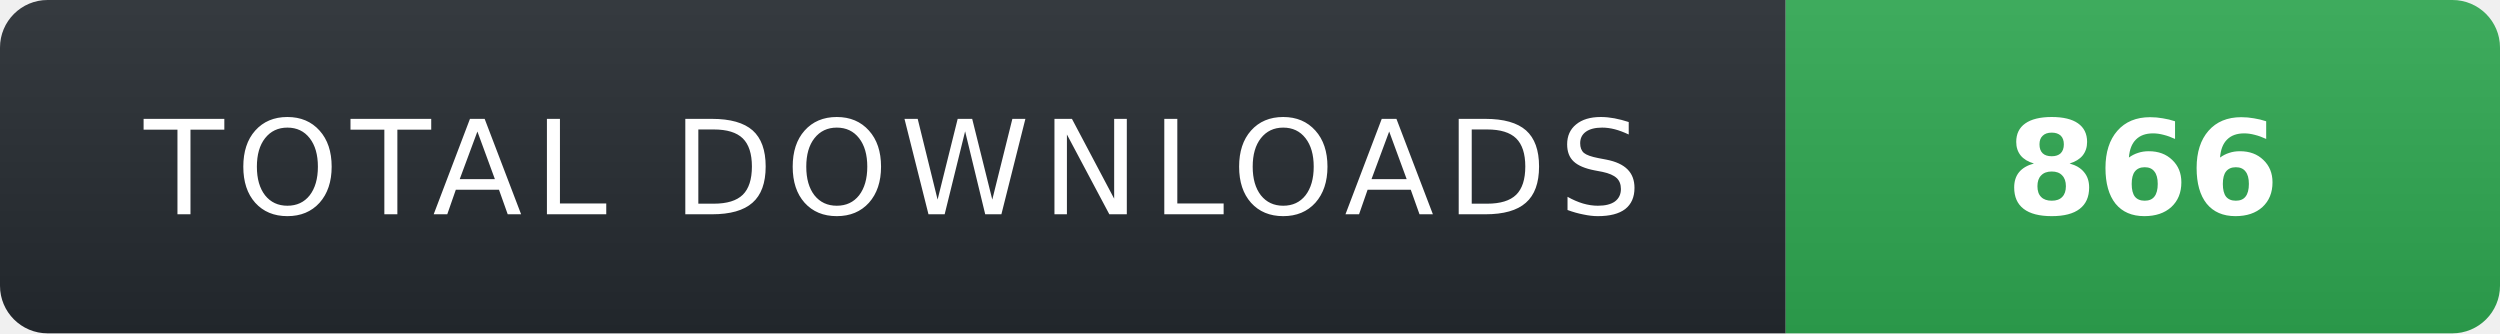
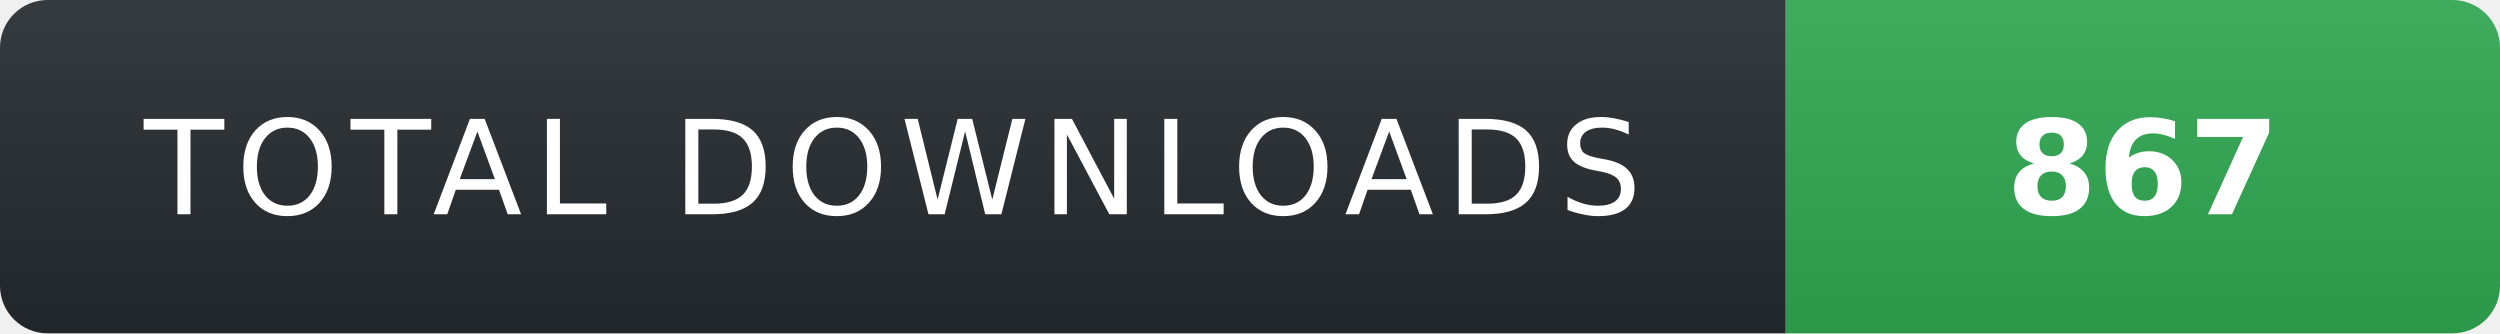
- <svg xmlns="http://www.w3.org/2000/svg" width="210" height="28" role="img" aria-label="TOTAL DOWNLOADS: 866">
+ <svg xmlns="http://www.w3.org/2000/svg" width="210" height="28" role="img" aria-label="TOTAL DOWNLOADS: 867">
  <linearGradient id="s" x2="0" y2="100%">
    <stop offset="0" stop-color="#fff" stop-opacity=".08" />
    <stop offset="1" stop-color="#000" stop-opacity=".08" />
  </linearGradient>
  <clipPath id="r">
    <rect width="210" height="28" rx="4" fill="#fff" />
  </clipPath>
  <g clip-path="url(#r)">
    <rect width="150" height="28" fill="#24292f" />
    <rect x="150" width="60" height="28" fill="#2ea44f" />
    <rect width="210" height="28" fill="url(#s)" />
  </g>
  <g fill="#fff" text-anchor="middle" font-family="Verdana,Geneva,DejaVu Sans,sans-serif" text-rendering="geometricPrecision" font-size="11">
    <text x="75" y="18" fill="#fff" letter-spacing="1">TOTAL DOWNLOADS</text>
-     <text x="180" y="18" fill="#fff" font-weight="700">866</text>
+     <text x="180" y="18" fill="#fff" font-weight="700">867</text>
  </g>
</svg>
